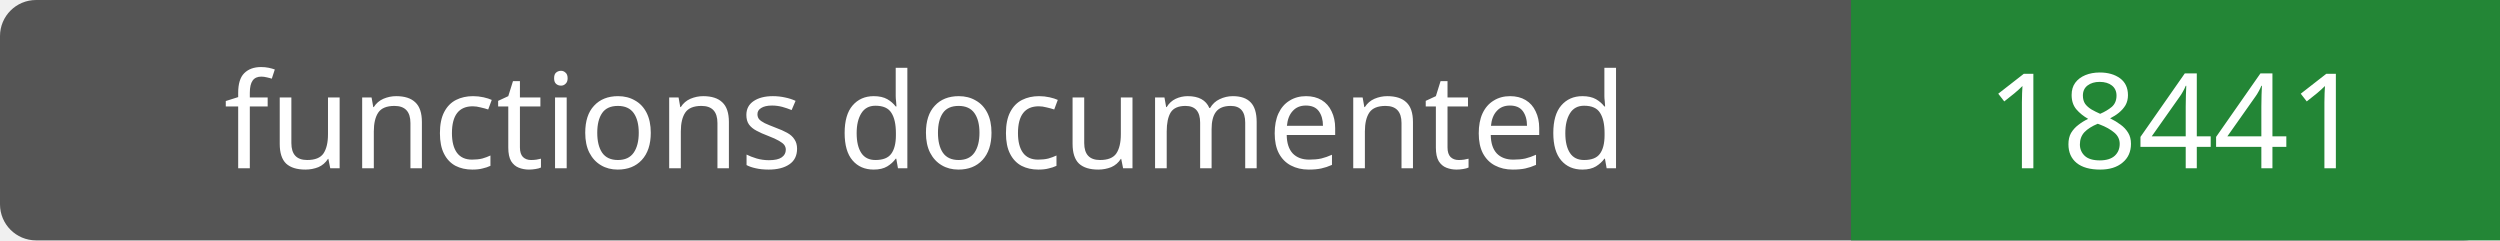
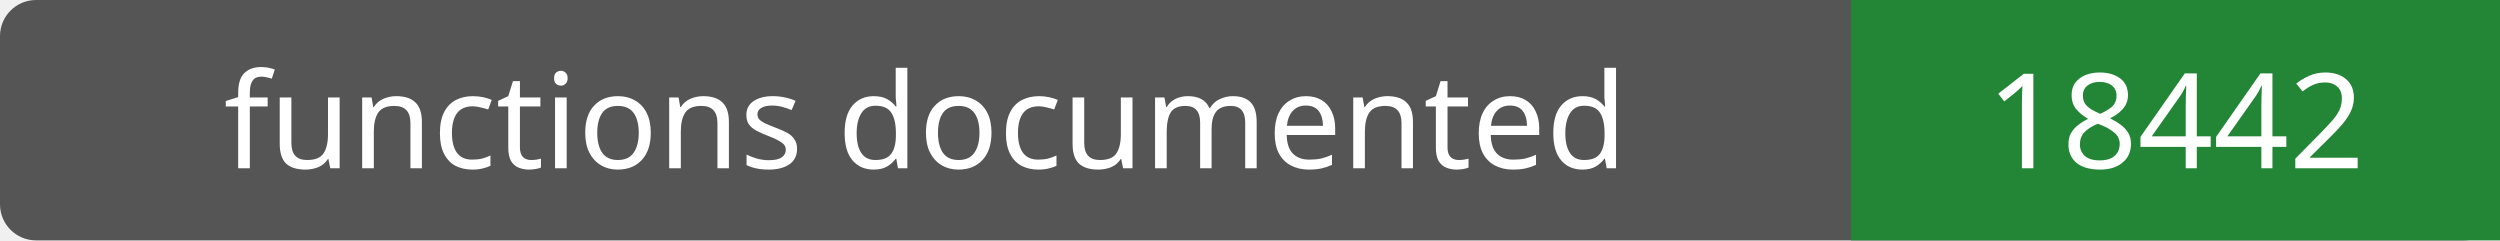
- <svg xmlns="http://www.w3.org/2000/svg" width="208" height="20" role="img" aria-label="functions documented: 18441">
+ <svg xmlns="http://www.w3.org/2000/svg" width="208" height="20" role="img" aria-label="functions documented: 18442">
  <rect width="208" height="20" rx="3" fill="#555" />
  <path fill="#238636" d="M154 0h54v20H154z" />
  <g fill="#fff" text-anchor="middle" font-family="Verdana,sans-serif" font-size="11">
    <text x="77.0" y="14">functions documented</text>
-     <text x="181.0" y="14">18441</text>
+     <text x="181.0" y="14">18442</text>
  </g>
</svg>
